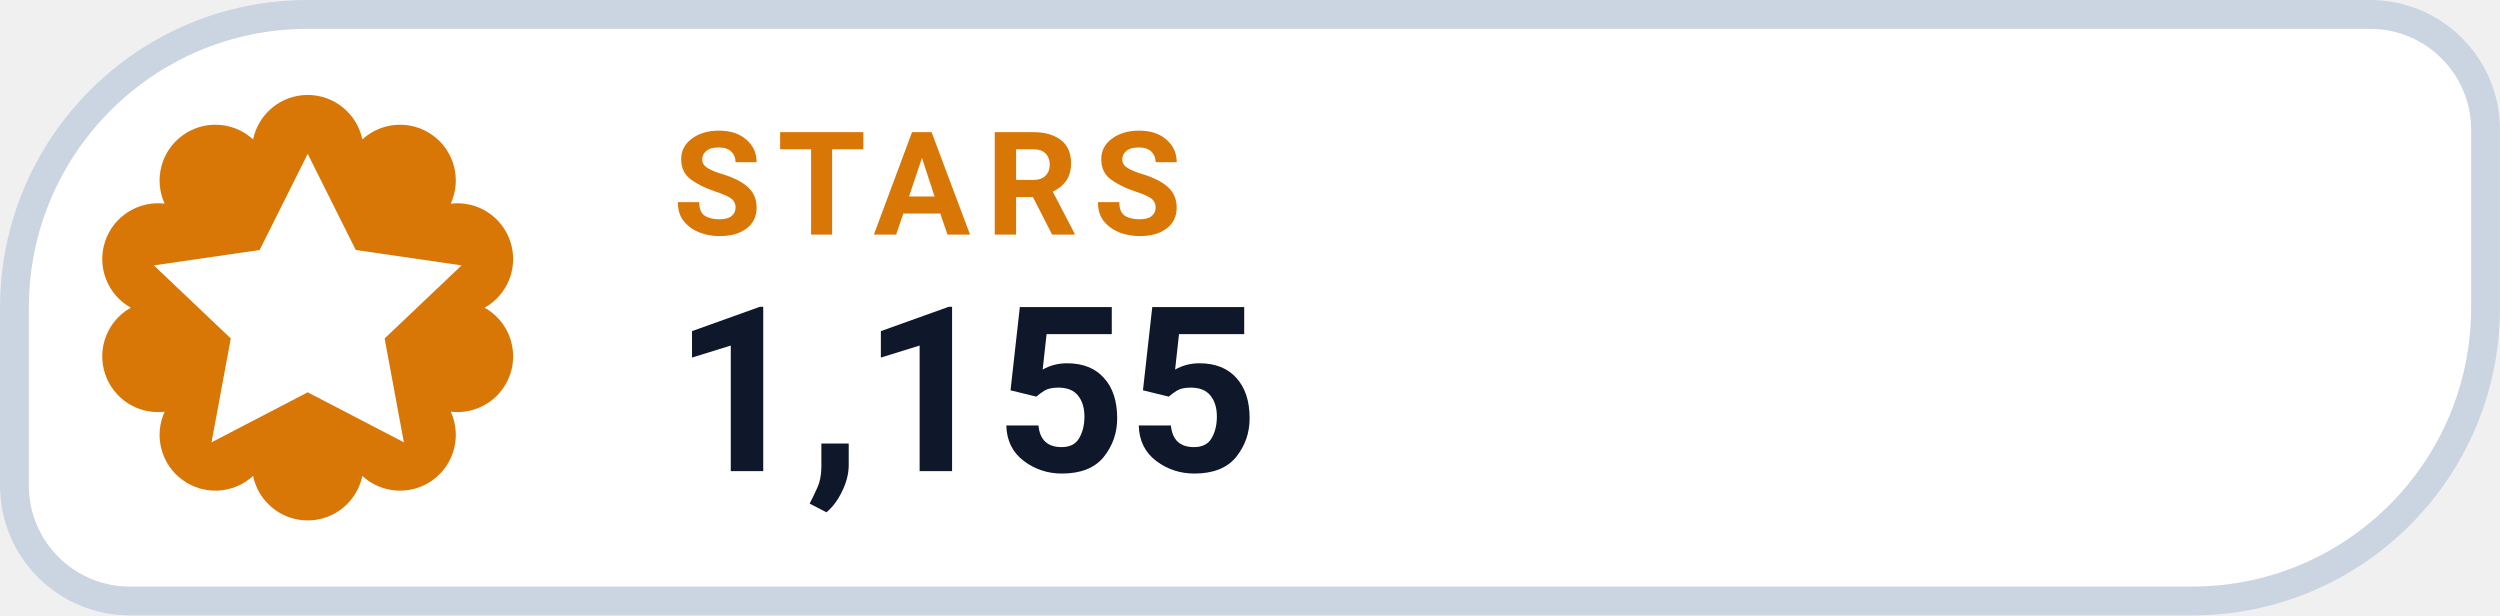
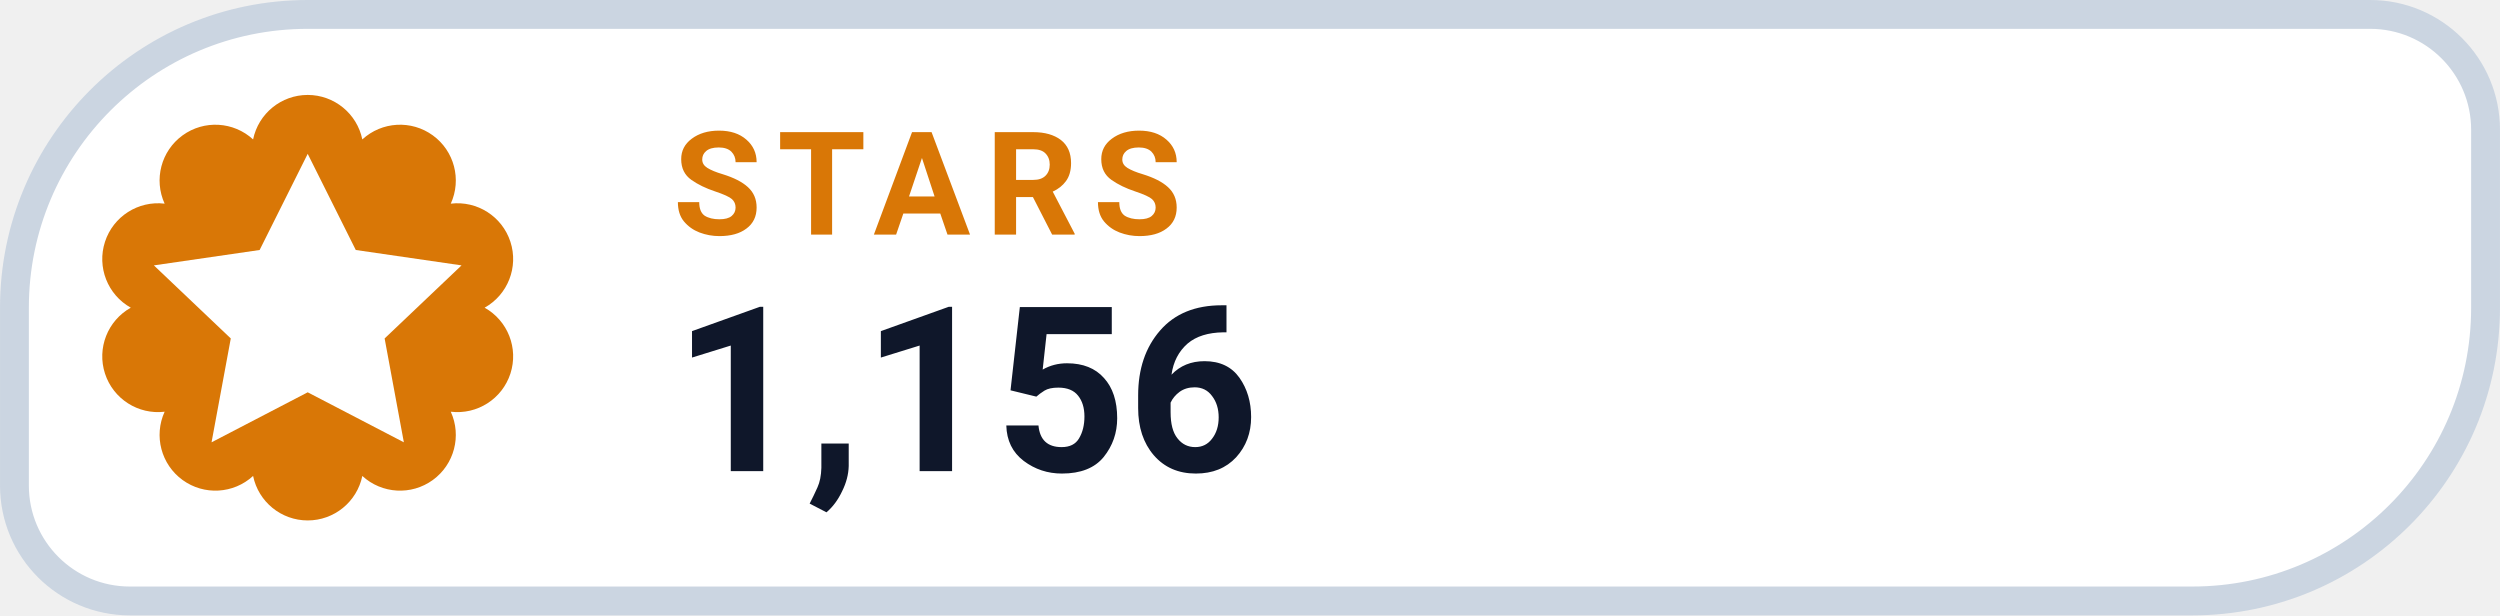
- <svg xmlns="http://www.w3.org/2000/svg" width="126" height="31.015" viewBox="0 0 130 32" role="img" aria-label="STARS 1,155">
+ <svg xmlns="http://www.w3.org/2000/svg" width="126" height="31.015" viewBox="0 0 130 32" role="img" aria-label="STARS 1,156">
  <path d="M 16.00 0.75 H 123.25 A 6.00 6.00 0 0 1 129.25 6.75 V 16.00 A 15.25 15.25 0 0 1 114.00 31.25 H 6.75 A 6.00 6.00 0 0 1 0.75 25.25 V 16.00 A 15.25 15.25 0 0 1 16.00 0.75 Z" fill="#FFFFFF" stroke="#CBD5E1" stroke-width="1.5" />
  <path d="M 13.16 7.25 A 2.90 2.90 0 0 1 18.84 7.25 A 2.90 2.90 0 0 1 23.44 10.59 A 2.90 2.90 0 0 1 25.20 16.00 A 2.90 2.90 0 0 1 23.44 21.41 A 2.90 2.90 0 0 1 18.84 24.75 A 2.90 2.90 0 0 1 13.16 24.75 A 2.90 2.90 0 0 1 8.56 21.41 A 2.90 2.90 0 0 1 6.80 16.00 A 2.90 2.90 0 0 1 8.56 10.59 A 2.90 2.90 0 0 1 13.16 7.25 Z" fill="#D97706" />
  <g transform="translate(16 16)" style="color:#FFFFFF;">
    <path d="M0 -8 l2.5 5 5.5 .8 -4 3.8 1 5.4 -5 -2.6 -5 2.6 1 -5.4 -4 -3.8 5.5 -.8 Z" fill="currentColor" />
  </g>
  <text x="35" y="12.2" fill="#D97706" font-family="-apple-system,BlinkMacSystemFont,'Segoe UI',Roboto,Helvetica,Arial,sans-serif" font-size="7.5" font-weight="700" letter-spacing=".8">STARS</text>
-   <text x="35" y="24.5" fill="#0F172A" font-family="-apple-system,BlinkMacSystemFont,'Segoe UI',Roboto,Helvetica,Arial,sans-serif" font-size="12" font-weight="750">1,155</text>
+   <text x="35" y="24.5" fill="#0F172A" font-family="-apple-system,BlinkMacSystemFont,'Segoe UI',Roboto,Helvetica,Arial,sans-serif" font-size="12" font-weight="750">1,156</text>
</svg>
